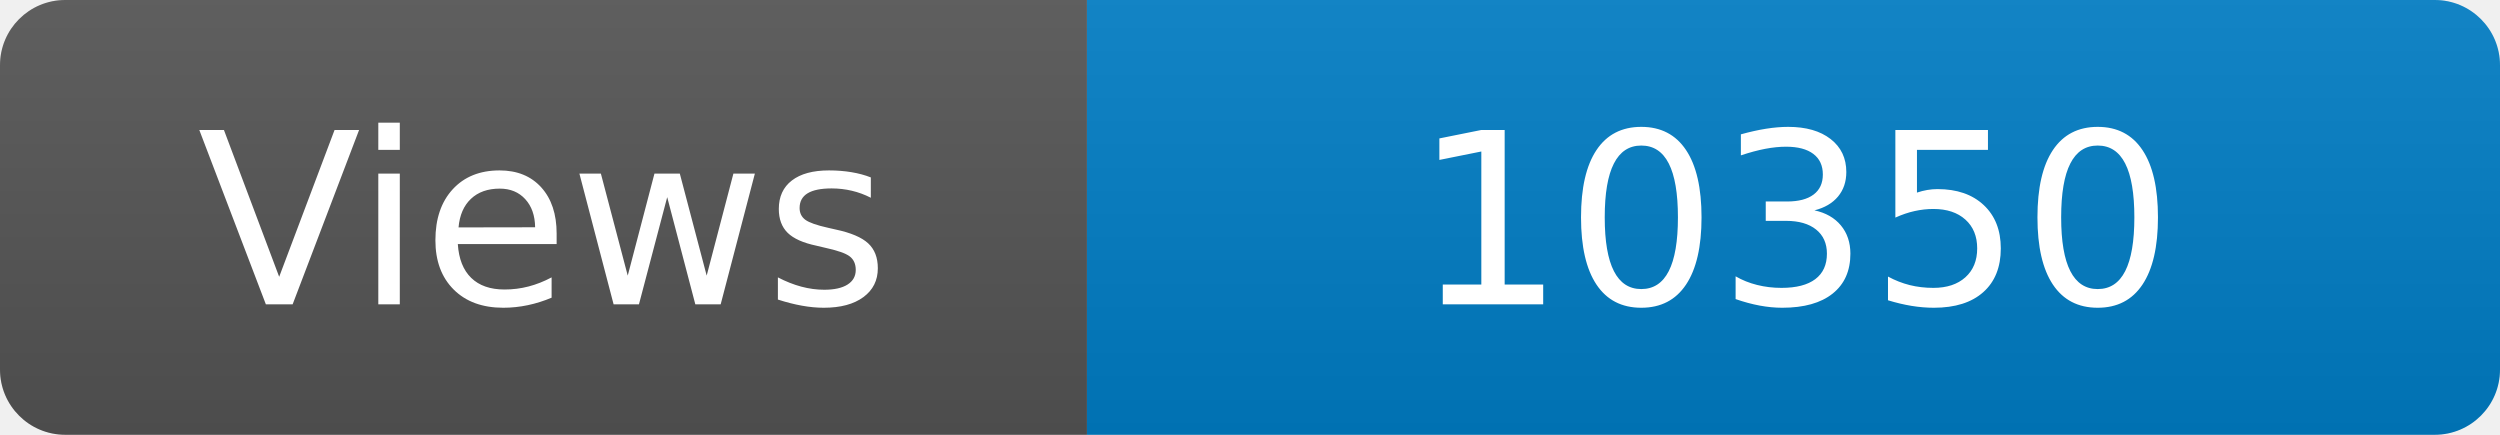
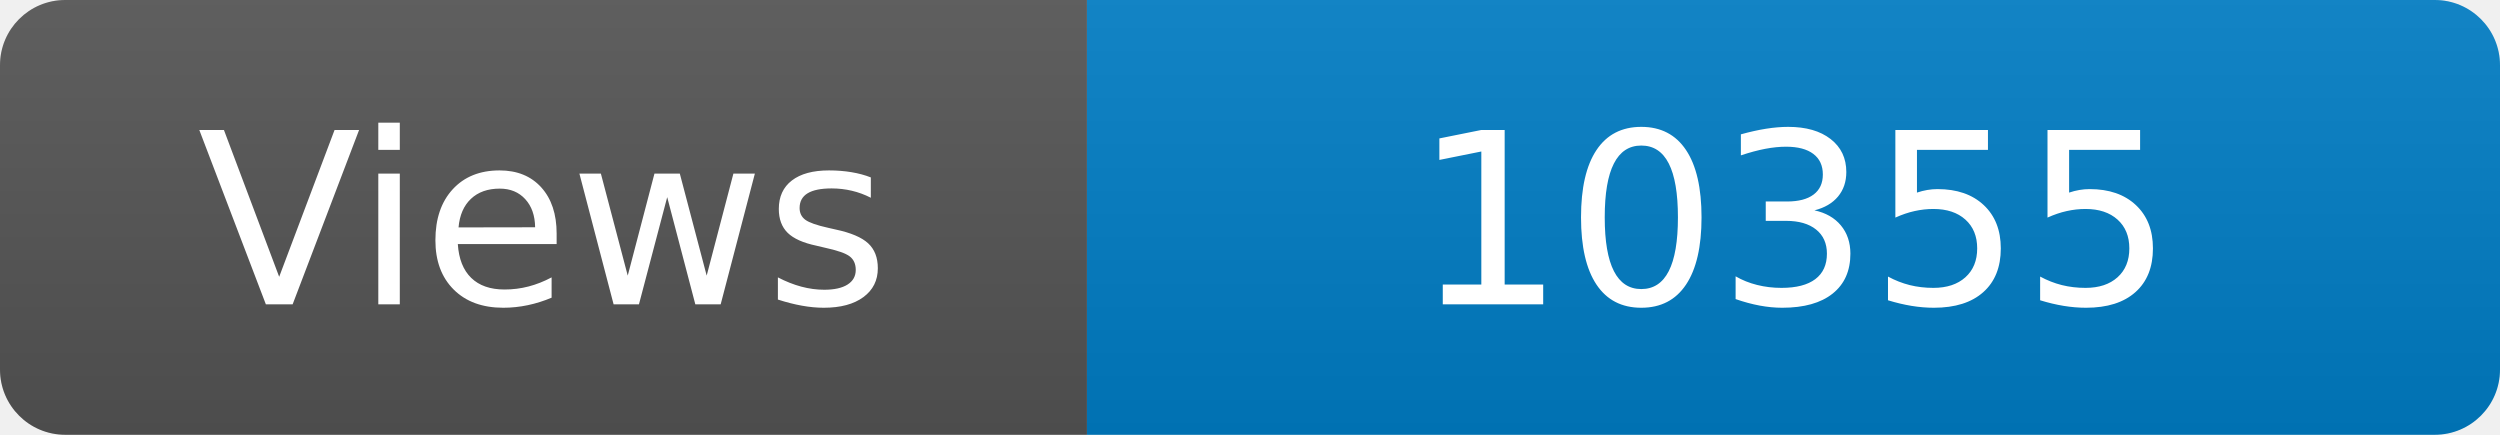
<svg xmlns="http://www.w3.org/2000/svg" width="115" height="20" role="img" aria-label="Maintained?: yes">
  <linearGradient id="s" x2="0" y2="100%">
    <stop offset="0" stop-color="#bbb" stop-opacity=".1" />
    <stop offset="1" stop-opacity=".1" />
  </linearGradient>
  <clipPath id="r">
    <rect width="115" height="20" rx="3" fill="#fff" />
  </clipPath>
  <g clip-path="url(#r)">
    <rect width="50" height="20" fill="#555" />
    <rect x="50" width="160" height="20" fill="#007ec6" />
    <rect width="115" height="20" fill="url(#s)" />
  </g>
  <g fill="#fff" text-anchor="middle" font-family="Verdana,Geneva,DejaVu Sans,sans-serif" font-size="110">
    <text x="250" y="140" transform="scale(.1)" fill="#fff">Views</text>
-     <text x="825" y="140" transform="scale(.1)" fill="#fff">10350</text>
+     <text x="825" y="140" transform="scale(.1)" fill="#fff">10355</text>
  </g>
</svg>
